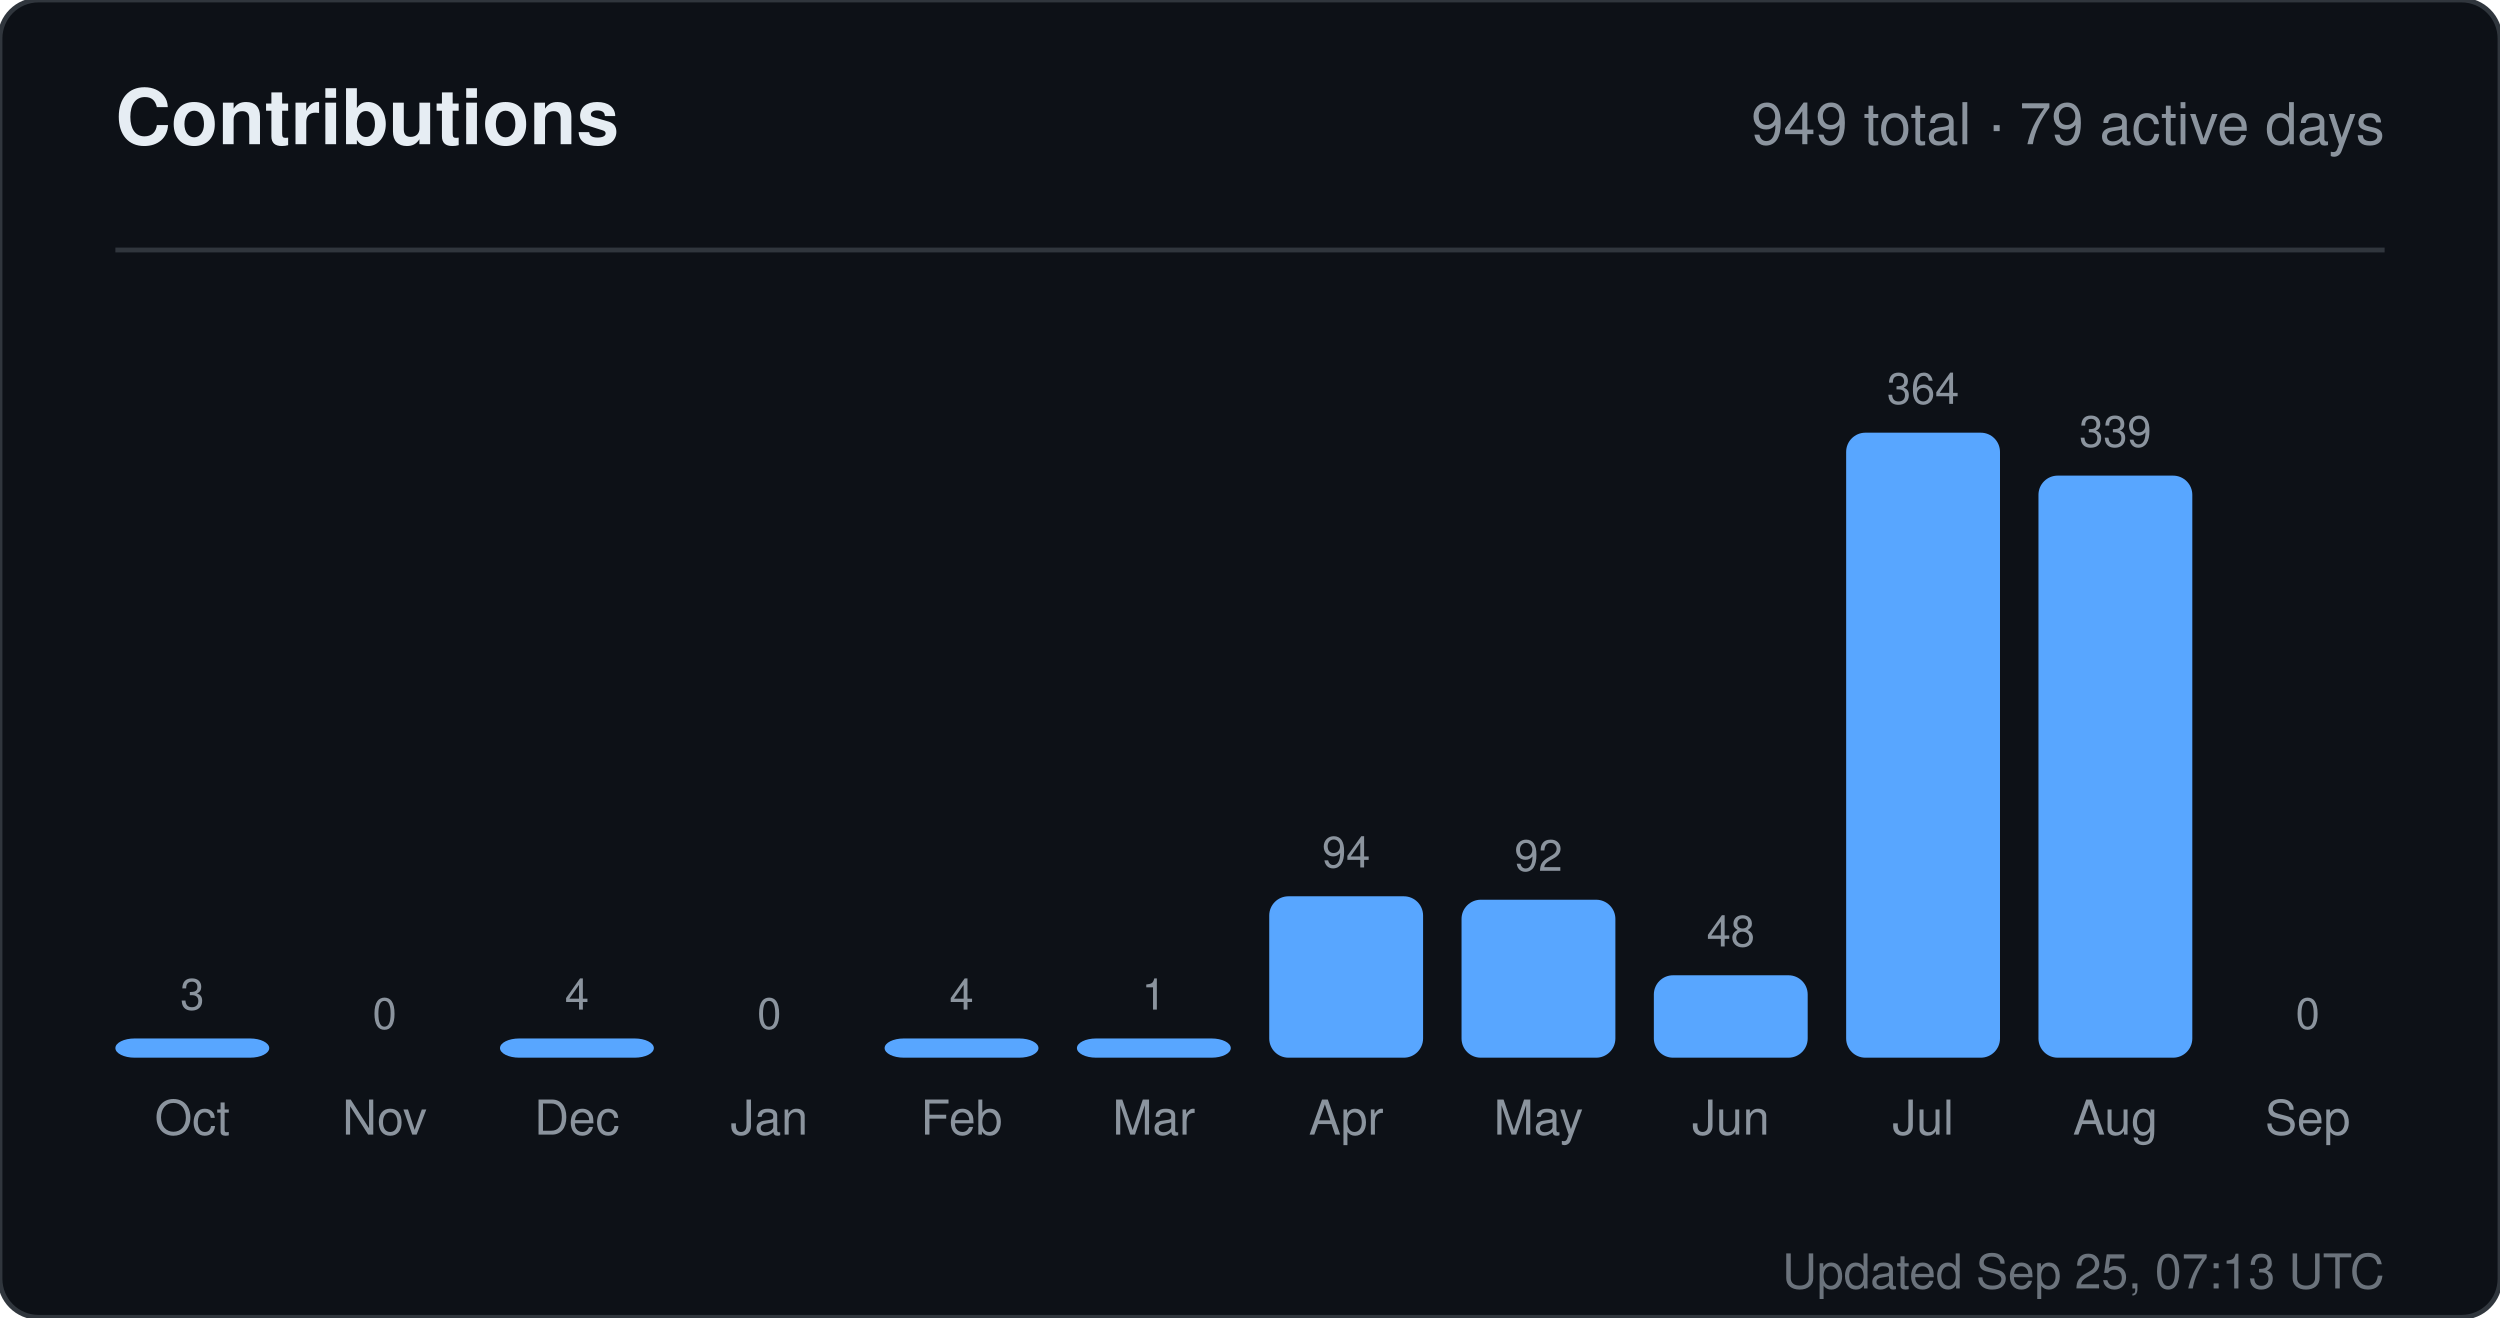
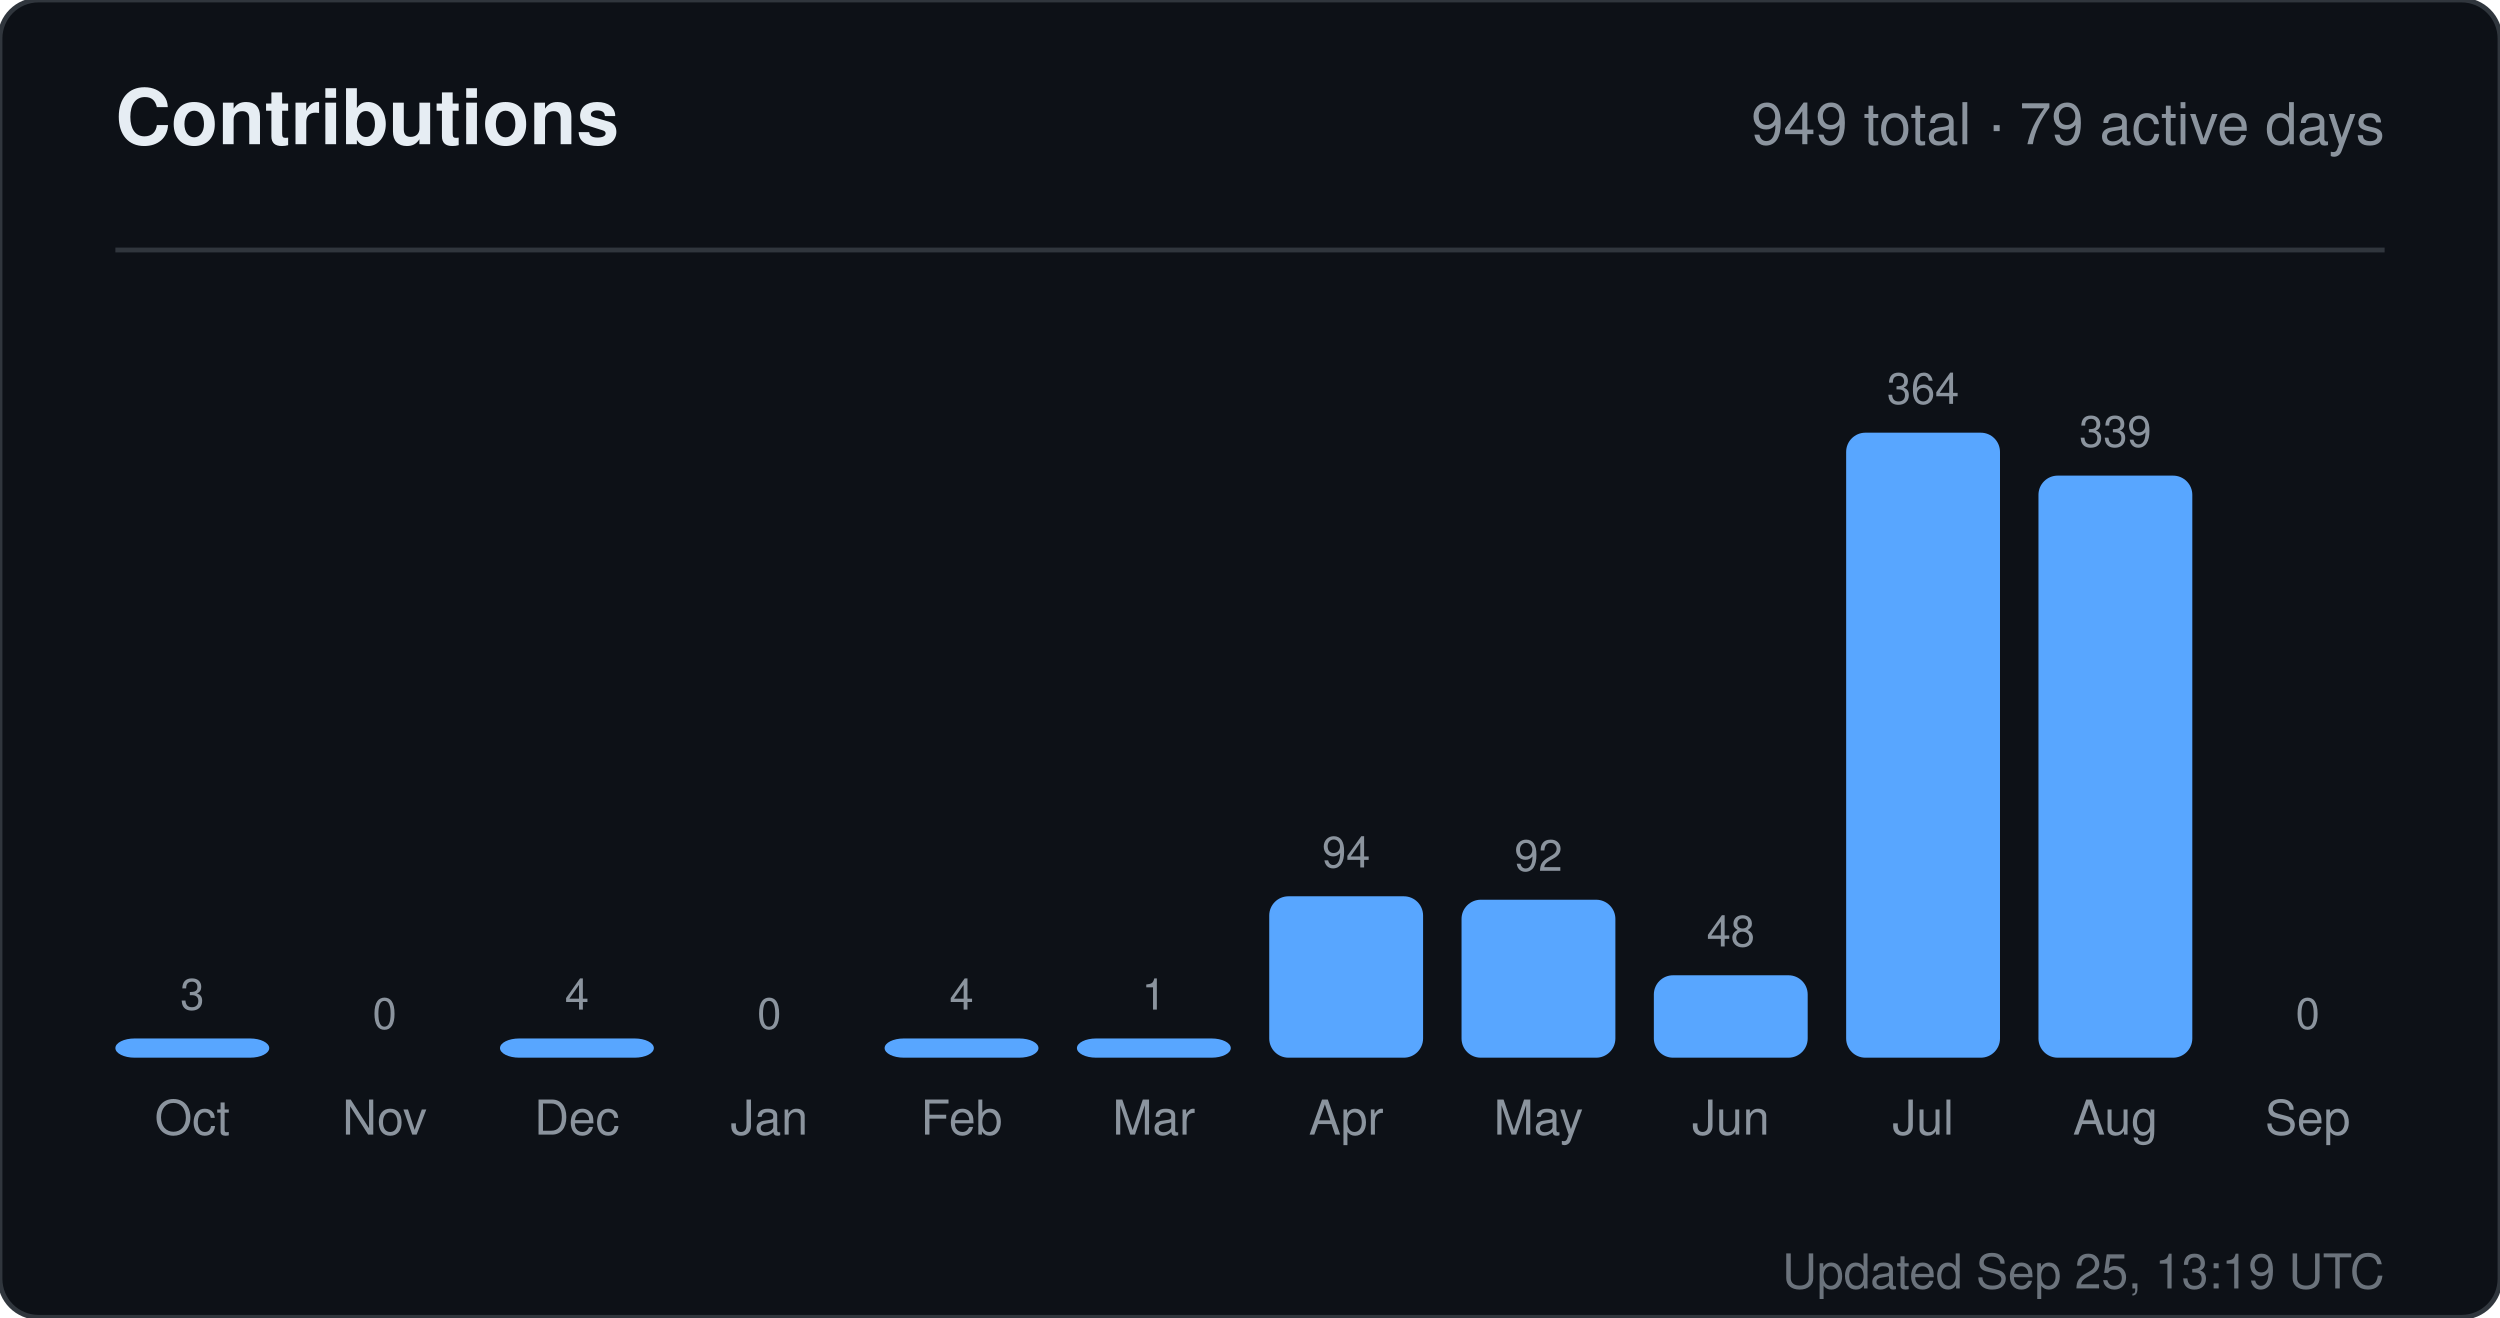
<svg xmlns="http://www.w3.org/2000/svg" width="520" height="274" viewBox="0 0 520 274" role="img" aria-label="Contributions for sandiirawan12">
  <rect width="520" height="274" rx="8" fill="#0d1117" stroke="#30363d" />
  <g font-family="-apple-system, BlinkMacSystemFont, Segoe UI, Helvetica, Arial, sans-serif">
    <text x="24" y="30" fill="#e6edf3" font-size="16" font-weight="700">Contributions</text>
    <text x="496" y="30" fill="#8b949e" font-size="12" text-anchor="end">949 total · 79 active days</text>
    <line x1="24" y1="52" x2="496" y2="52" stroke="#30363d" />
    <text x="40" y="210" fill="#8b949e" font-size="9" text-anchor="middle">3</text>
    <rect x="24" y="216" width="32" height="4" rx="4" fill="#58a6ff" />
    <text x="40" y="236" fill="#8b949e" font-size="10" text-anchor="middle">Oct</text>
    <text x="80" y="214" fill="#8b949e" font-size="9" text-anchor="middle">0</text>
    <rect x="64" y="220" width="32" height="0" rx="4" fill="#58a6ff" />
    <text x="80" y="236" fill="#8b949e" font-size="10" text-anchor="middle">Nov</text>
    <text x="120" y="210" fill="#8b949e" font-size="9" text-anchor="middle">4</text>
    <rect x="104" y="216" width="32" height="4" rx="4" fill="#58a6ff" />
    <text x="120" y="236" fill="#8b949e" font-size="10" text-anchor="middle">Dec</text>
    <text x="160" y="214" fill="#8b949e" font-size="9" text-anchor="middle">0</text>
    <rect x="144" y="220" width="32" height="0" rx="4" fill="#58a6ff" />
    <text x="160" y="236" fill="#8b949e" font-size="10" text-anchor="middle">Jan</text>
    <text x="200" y="210" fill="#8b949e" font-size="9" text-anchor="middle">4</text>
    <rect x="184" y="216" width="32" height="4" rx="4" fill="#58a6ff" />
    <text x="200" y="236" fill="#8b949e" font-size="10" text-anchor="middle">Feb</text>
    <text x="240" y="210" fill="#8b949e" font-size="9" text-anchor="middle">1</text>
    <rect x="224" y="216" width="32" height="4" rx="4" fill="#58a6ff" />
    <text x="240" y="236" fill="#8b949e" font-size="10" text-anchor="middle">Mar</text>
    <text x="280" y="180.429" fill="#8b949e" font-size="9" text-anchor="middle">94</text>
    <rect x="264" y="186.429" width="32" height="33.571" rx="4" fill="#58a6ff" />
    <text x="280" y="236" fill="#8b949e" font-size="10" text-anchor="middle">Apr</text>
    <text x="320" y="181.143" fill="#8b949e" font-size="9" text-anchor="middle">92</text>
    <rect x="304" y="187.143" width="32" height="32.857" rx="4" fill="#58a6ff" />
    <text x="320" y="236" fill="#8b949e" font-size="10" text-anchor="middle">May</text>
    <text x="360" y="196.857" fill="#8b949e" font-size="9" text-anchor="middle">48</text>
    <rect x="344" y="202.857" width="32" height="17.143" rx="4" fill="#58a6ff" />
    <text x="360" y="236" fill="#8b949e" font-size="10" text-anchor="middle">Jun</text>
    <text x="400" y="84" fill="#8b949e" font-size="9" text-anchor="middle">364</text>
    <rect x="384" y="90" width="32" height="130" rx="4" fill="#58a6ff" />
    <text x="400" y="236" fill="#8b949e" font-size="10" text-anchor="middle">Jul</text>
    <text x="440" y="92.929" fill="#8b949e" font-size="9" text-anchor="middle">339</text>
    <rect x="424" y="98.929" width="32" height="121.071" rx="4" fill="#58a6ff" />
    <text x="440" y="236" fill="#8b949e" font-size="10" text-anchor="middle">Aug</text>
    <text x="480" y="214" fill="#8b949e" font-size="9" text-anchor="middle">0</text>
    <rect x="464" y="220" width="32" height="0" rx="4" fill="#58a6ff" />
    <text x="480" y="236" fill="#8b949e" font-size="10" text-anchor="middle">Sep</text>
-     <text x="496" y="268" fill="#8b949e" font-size="10" text-anchor="end" opacity="0.75">Updated Sep 25, 07:13 UTC</text>
+     <text x="496" y="268" fill="#8b949e" font-size="10" text-anchor="end" opacity="0.75">Updated Sep 25, 13:19 UTC</text>
  </g>
</svg>
